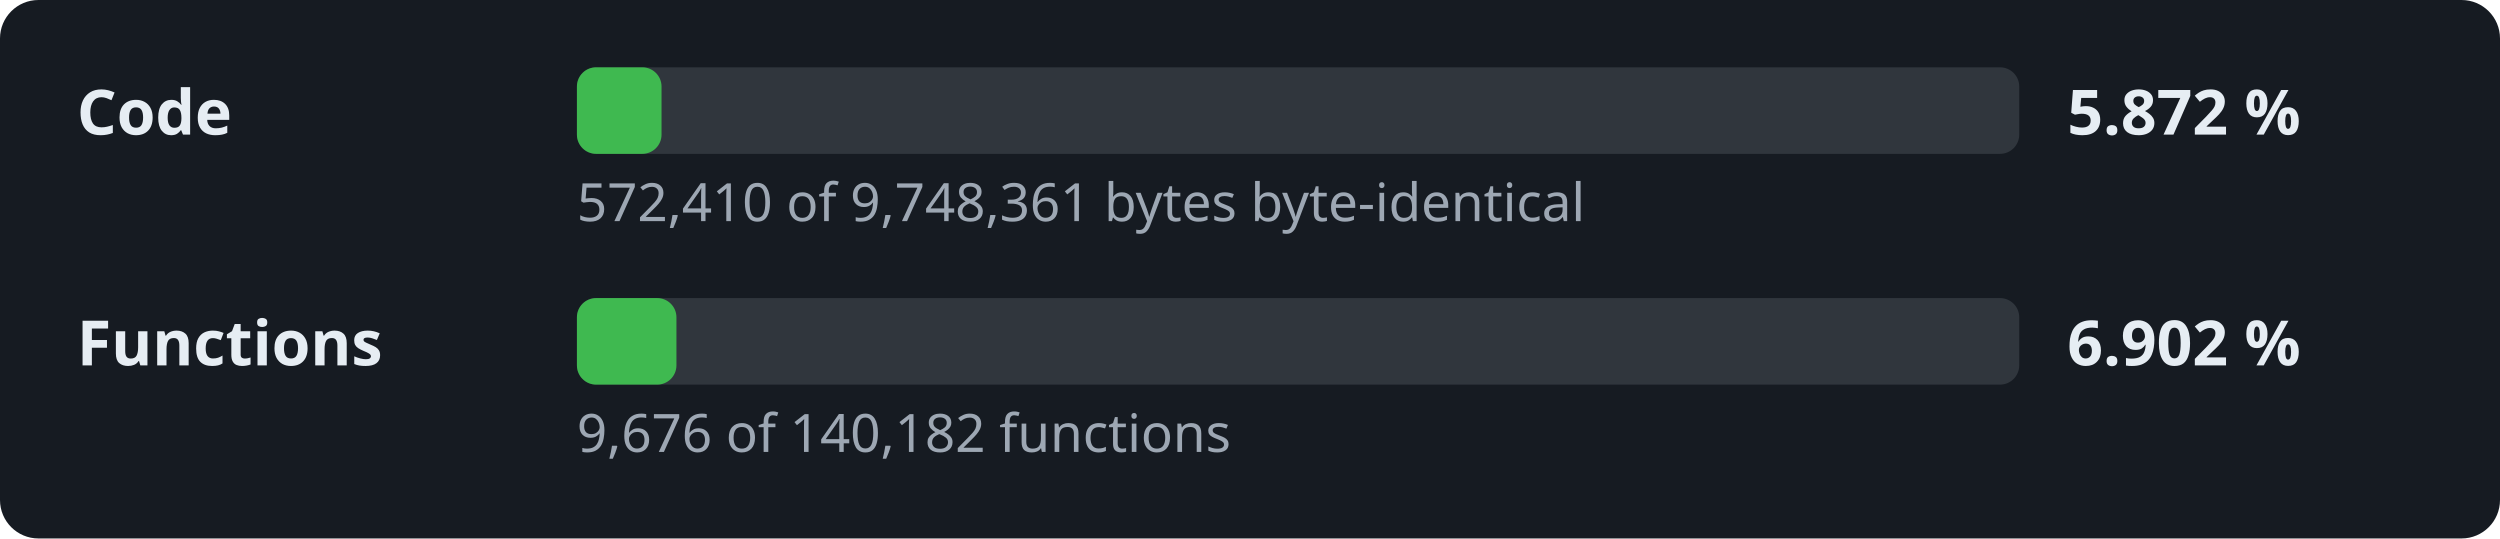
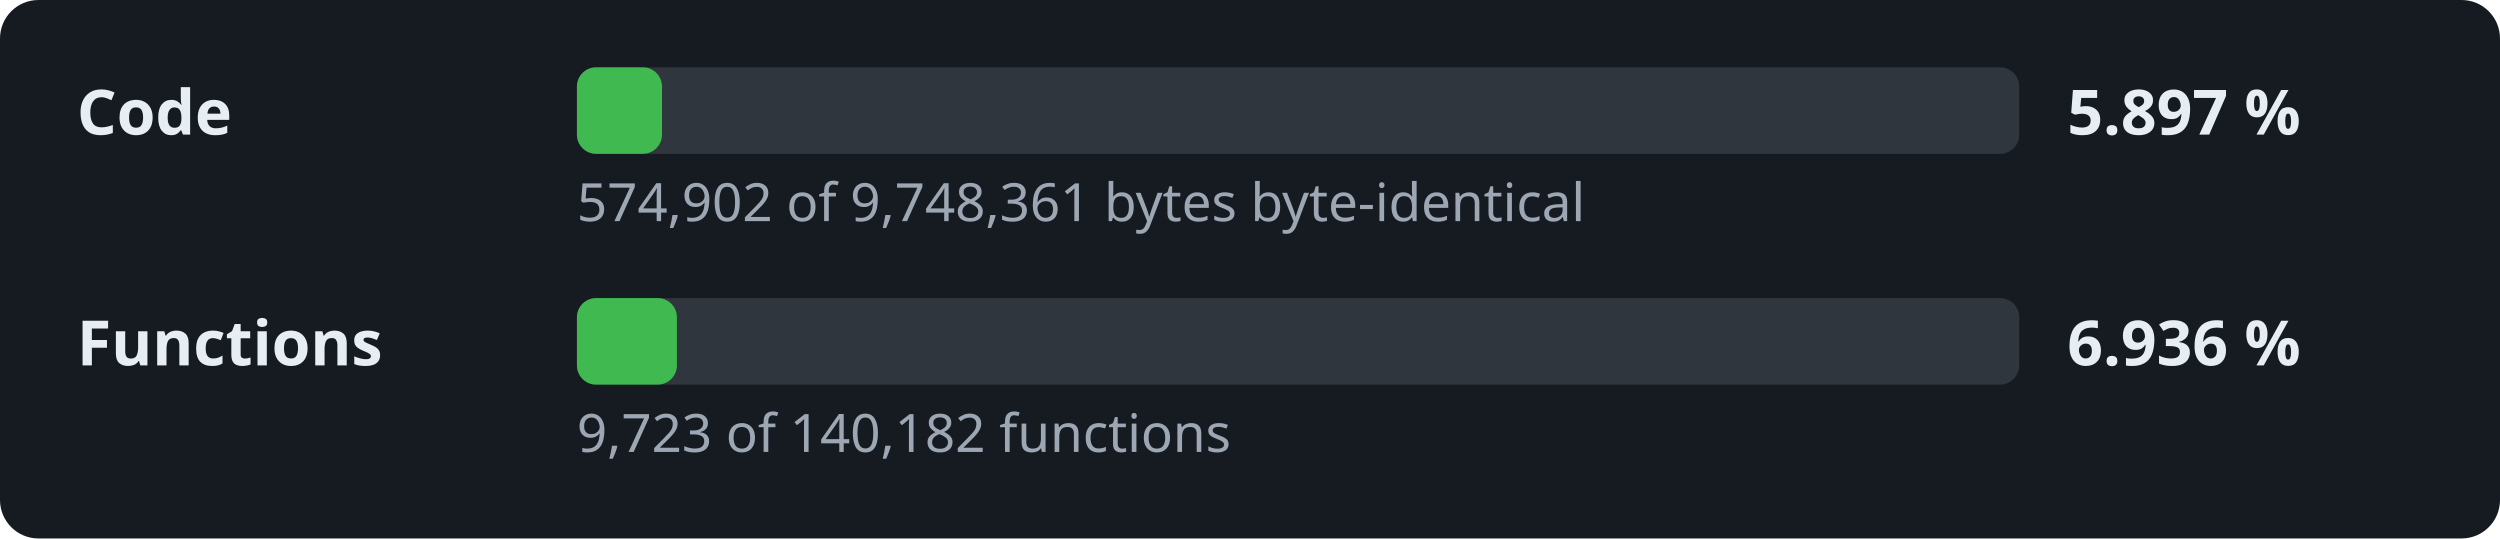
- <svg xmlns="http://www.w3.org/2000/svg" width="520" height="112" viewBox="0 0 520 112" role="img" aria-label="Decompilation progress: 5.872 % of the code">
+ <svg xmlns="http://www.w3.org/2000/svg" width="520" height="112" viewBox="0 0 520 112" role="img" aria-label="Decompilation progress: 5.897 % of the code">
  <style>.l,.v{font:600 13px sans-serif;fill:#e6edf3}.d{font:11px sans-serif;fill:#9da7b3}.t{fill:#30363d}.f{fill:#3fb950}</style>
  <rect width="520" height="112" rx="8" fill="#161b22" />
  <text x="16" y="28" class="l">Code</text>
  <rect x="120" y="14" width="300" height="18" rx="4" class="t" />
-   <rect x="120" y="14" width="17.6" height="18" rx="4" class="f" />
-   <text x="430" y="28" class="v">5.872 %</text>
-   <text x="120" y="46" class="d">572,410 of 9,748,361 bytes byte-identical</text>
+   <rect x="120" y="14" width="17.7" height="18" rx="4" class="f" />
+   <text x="430" y="28" class="v">5.897 %</text>
+   <text x="120" y="46" class="d">574,902 of 9,748,361 bytes byte-identical</text>
  <text x="16" y="76" class="l">Functions</text>
  <rect x="120" y="62" width="300" height="18" rx="4" class="t" />
-   <rect x="120" y="62" width="20.7" height="18" rx="4" class="f" />
-   <text x="430" y="76" class="v">6.902 %</text>
-   <text x="120" y="94" class="d">9,676 of 140,182 functions</text>
+   <rect x="120" y="62" width="20.8" height="18" rx="4" class="f" />
+   <text x="430" y="76" class="v">6.936 %</text>
+   <text x="120" y="94" class="d">9,723 of 140,182 functions</text>
</svg>
